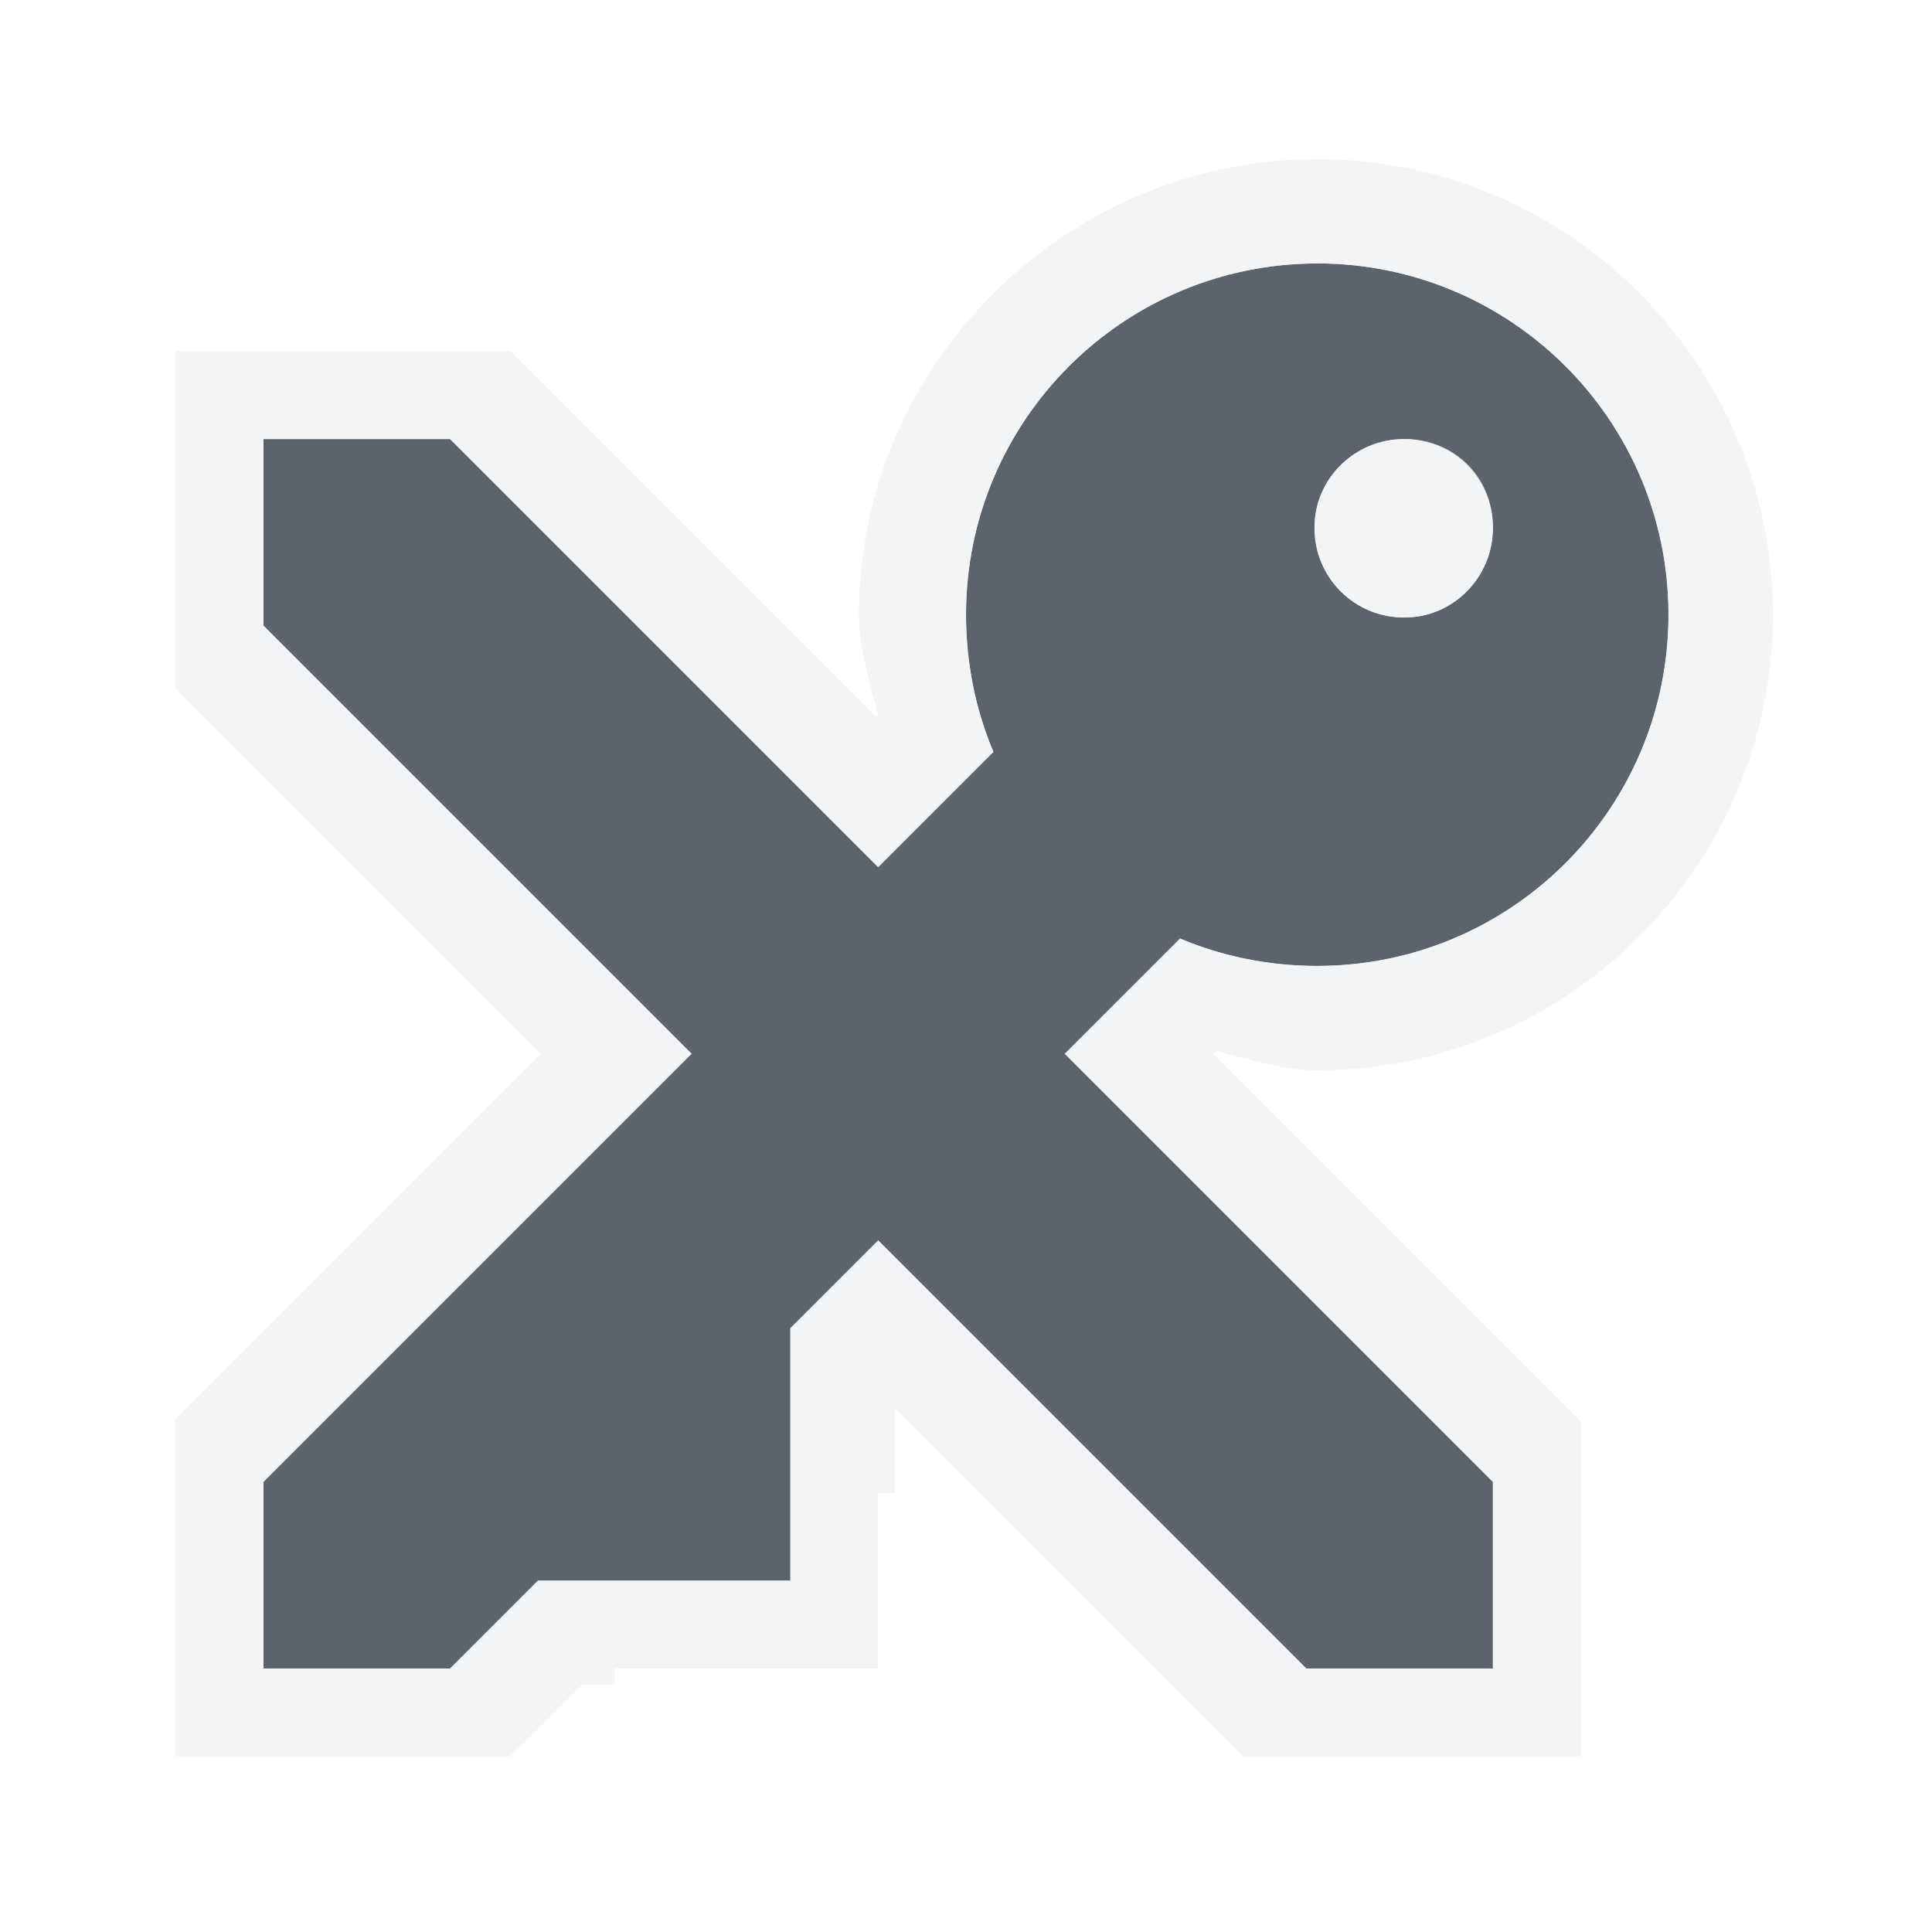
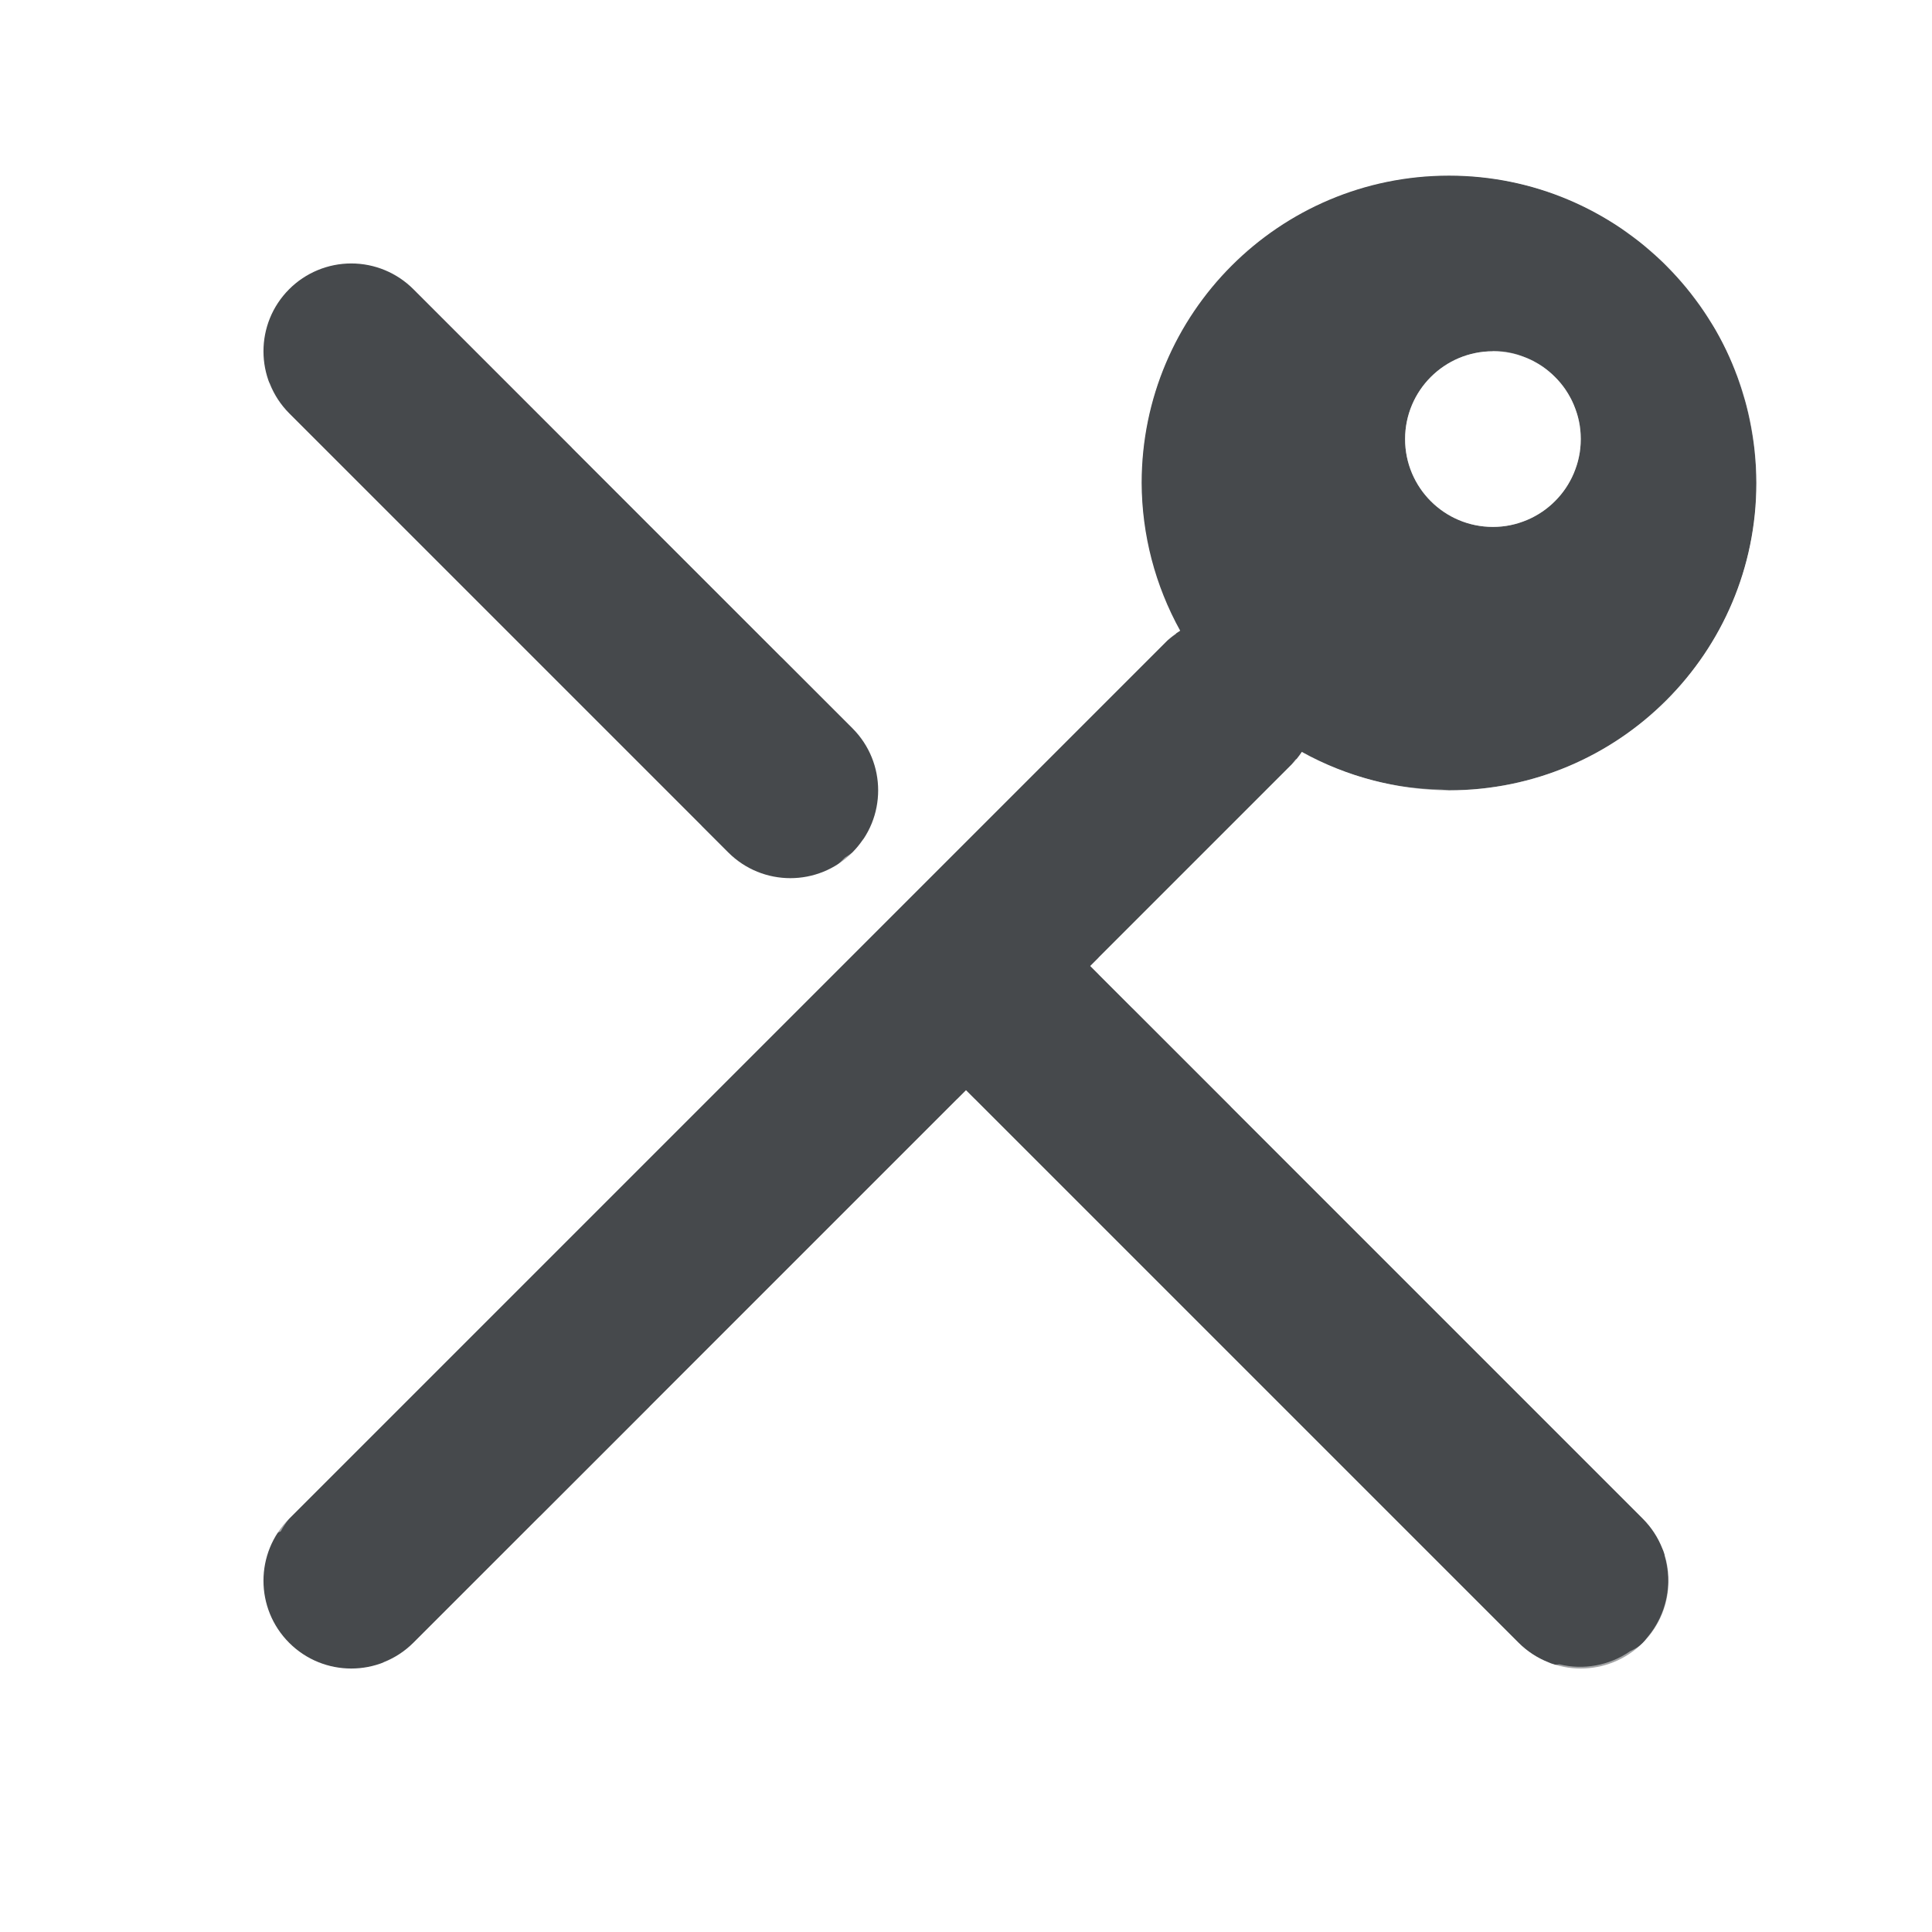
- <svg xmlns="http://www.w3.org/2000/svg" width="22" height="22" id="svg27665" version="1.1">
-   <defs id="defs27667" />
-   <g id="layer1" transform="translate(3364.417,-2094.719)">
-     <path id="path2998" d="m -3349.417,2097.719 c -2.209,0 -4,1.791 -4,4 0,0.552 0.11,1.084 0.312,1.562 l -1.312,1.312 -4.875,-4.875 -2.125,0 0,2.125 4.875,4.875 -4.875,4.875 0,2.125 2.125,0 1,-1 2.875,0 0,-2.875 1,-1 4.875,4.875 2.125,0 0,-2.125 -4.875,-4.875 1.312,-1.312 c 0.479,0.202 1.01,0.312 1.562,0.312 2.209,0 4,-1.791 4,-4 0,-2.209 -1.791,-4 -4,-4 z m 0.984,2 c 0.561,0 1.016,0.455 1.016,1.016 0,0.561 -0.455,1.016 -1.016,1.016 -0.561,0 -1.016,-0.455 -1.016,-1.016 0,-0.561 0.455,-1.016 1.016,-1.016 z" style="font-size:medium;font-style:normal;font-variant:normal;font-weight:normal;font-stretch:normal;text-indent:0;text-align:start;text-decoration:none;line-height:normal;letter-spacing:normal;word-spacing:normal;text-transform:none;direction:ltr;block-progression:tb;writing-mode:lr-tb;text-anchor:start;baseline-shift:baseline;color:#000000;fill:#27303a;fill-opacity:0.753;fill-rule:nonzero;stroke:none;stroke-width:2.286;marker:none;visibility:visible;display:inline;overflow:visible;enable-background:accumulate;font-family:Sans;-inkscape-font-specification:Sans" />
-     <path style="font-size:medium;font-style:normal;font-variant:normal;font-weight:normal;font-stretch:normal;text-indent:0;text-align:start;text-decoration:none;line-height:normal;letter-spacing:normal;word-spacing:normal;text-transform:none;direction:ltr;block-progression:tb;writing-mode:lr-tb;text-anchor:start;baseline-shift:baseline;color:#000000;fill:#f1f3f5;fill-opacity:0.903;fill-rule:nonzero;stroke:none;stroke-width:2;marker:none;visibility:visible;display:inline;overflow:visible;enable-background:accumulate;font-family:Sans;-inkscape-font-specification:Sans" d="M 15 1.812 C 12.142 1.812 9.781 4.142 9.781 7 C 9.781 7.404 9.912 7.773 10 8.156 L 9.969 8.156 L 5.969 4.156 L 5.812 4 L 2 4 L 2 7.844 L 2.125 7.969 L 6.156 12 L 2.125 16.031 L 2 16.156 L 2 20 L 5.812 20 L 5.969 19.844 L 6.625 19.188 L 7 19.188 L 7 19 L 10 19 L 10 17 L 10.188 17 L 10.188 16.031 L 14 19.844 L 14.156 20 L 18 20 L 18 16.188 L 17.844 16.031 L 13.812 12 L 13.844 11.969 C 14.227 12.057 14.596 12.188 15 12.188 C 17.858 12.188 20.188 9.858 20.188 7 C 20.188 4.142 17.858 1.812 15 1.812 z M 15 3 C 17.209 3 19 4.791 19 7 C 19 9.209 17.209 11 15 11 C 14.448 11 13.916 10.89 13.438 10.688 L 12.125 12 L 17 16.875 L 17 19 L 14.875 19 L 10 14.125 L 9 15.125 L 9 18 L 6.125 18 L 5.125 19 L 3 19 L 3 16.875 L 7.875 12 L 3 7.125 L 3 5 L 5.125 5 L 10 9.875 L 11.312 8.562 C 11.11 8.084 11 7.552 11 7 C 11 4.791 12.791 3 15 3 z M 16 5 C 15.439 5 14.969 5.439 14.969 6 C 14.969 6.561 15.439 7.031 16 7.031 C 16.561 7.031 17 6.561 17 6 C 17 5.439 16.561 5 16 5 z " transform="translate(-3364.417,2094.719)" id="path2997" />
-   </g>
+ <svg xmlns="http://www.w3.org/2000/svg" width="22" height="22" version="1.1">
+   <defs>
+     <style id="current-color-scheme" type="text/css">.ColorScheme-Background{color:#ffffff;}
+ 			.ColorScheme-Text{color:#090d11;}</style>
+   </defs>
+   <path class="ColorScheme-Text" d="m16.5 2a3.5 3.5 0 0 0-3.5 3.5 3.5 3.5 0 0 0 0.439 1.682 1 1 0 0 0-0.146 0.111l-10 10a1 1 0 0 0 0 1.414 1 1 0 0 0 1.414 0l6.293-6.293 6.293 6.293a1 1 0 0 0 1.414 0 1 1 0 0 0 0-1.414l-6.293-6.293 2.293-2.293a1 1 0 0 0 0.117-0.145 3.5 3.5 0 0 0 1.676 0.438 3.5 3.5 0 0 0 3.5-3.5 3.5 3.5 0 0 0-3.5-3.5zm-12.5 1a1 1 0 0 0-0.707 0.293 1 1 0 0 0 0 1.414l5 5a1 1 0 0 0 1.414 0 1 1 0 0 0 0-1.414l-5-5a1 1 0 0 0-0.707-0.293zm13 1a1 1 0 0 1 1 1 1 1 0 0 1-1 1 1 1 0 0 1-1-1 1 1 0 0 1 1-1z" style="fill-opacity:.75;fill:currentColor" />
+   <path class="ColorScheme-Background" d="m16.453 1.002c-0.901 0.009-1.803 0.287-2.578 0.844-1.663 1.195-2.245 3.348-1.533 5.234l-2.522 2.488a1 1 0 0 1-0.113 0.139 1 1 0 0 1-0.084 0.057l-6.973 6.881a0.5 0.5 0 0 0-0.012 0.707 0.5 0.5 0 0 0 0.559 0.086 1 1 0 0 1 0.096-0.145l10-10a1 1 0 0 1 0.098-0.074 0.5 0.5 0 0 0-0.047-0.205c-0.739-1.534-0.271-3.368 1.111-4.361 1.067-0.766 2.433-0.854 3.561-0.309 0.005 0.003 0.01 0.005 0.016 0.008 0.074 0.036 0.147 0.075 0.219 0.117 0.075 0.044 0.149 0.089 0.221 0.139a3.5 3.5 0 0 1 0.084 0.062c0.043 0.032 0.087 0.062 0.129 0.096 0.028 0.022 0.055 0.047 0.082 0.07a3.5 3.5 0 0 1 0.158 0.141c0.006 0.005 0.012 0.01 0.018 0.016a3.5 3.5 0 0 1 0.031 0.033 3.5 3.5 0 0 1 0.148 0.158c0.025 0.028 0.05 0.057 0.074 0.086a3.5 3.5 0 0 1 0.115 0.148c0.018 0.024 0.036 0.048 0.053 0.072a3.5 3.5 0 0 1 0.125 0.191c0.009 0.015 0.02 0.03 0.029 0.045a3.5 3.5 0 0 1 0.014 0.023 3.5 3.5 0 0 1 0.129 0.246 3.5 3.5 0 0 1 0.113 0.271c1e-3 0.003 0.003 0.005 0.004 0.008a3.5 3.5 0 0 1 0.008 0.023 3.5 3.5 0 0 1 0.08 0.252c9.47e-4 0.003 3e-3 0.006 0.004 0.01a3.5 3.5 0 0 1 0.004 0.014 3.5 3.5 0 0 1 0.062 0.273c3.78e-4 0.002 0.002 0.004 2e-3 0.006a3.5 3.5 0 0 1 0 0.006 3.5 3.5 0 0 1 0.043 0.287c1.28e-4 0.001-1.27e-4 0.003 0 0.004a3.5 3.5 0 0 1 0 0.002 3.5 3.5 0 0 1 0.02 0.348 3.5 3.5 0 0 1-3.5 3.5 3.5 3.5 0 0 1-0.084-0.008c-0.162-0.004-0.326-0.016-0.488-0.043-0.003-4.148e-4 -0.005 4.203e-4 -0.008 0a3.5 3.5 0 0 1-0.018-0.004c-0.289-0.05-0.574-0.136-0.852-0.262a0.5 0.5 0 0 0-0.297-0.035 1 1 0 0 1-0.047 0.059l-2.195 2.195a0.5 0.5 0 0 0 0 0.195l0.381 0.381a0.5 0.5 0 0 0 0.455-0.129l1.654-1.662c1.905 0.673 4.05 0.041 5.207-1.652 1.231-1.801 0.988-4.234-0.572-5.758-0.78-0.762-1.779-1.19-2.805-1.268l0.008 0.004c-0.128-0.01-0.258-0.013-0.387-0.012zm-14.453 2.498a0.5 0.5 0 0 0-0.354 0.146 0.5 0.5 0 0 0 0 0.707l5.5 5.5a0.5 0.5 0 0 0 0.707 0 0.5 0.5 0 0 0 0.133-0.453l-4.693-4.693a1 1 0 0 1-0.221-0.342l-0.719-0.719a0.5 0.5 0 0 0-0.354-0.146zm15 0.5a1 1 0 0 0-1 1 1 1 0 0 0 1 1 1 1 0 0 0 0.156-0.012 1 1 0 0 0 0.125-0.029 1 1 0 0 0 0.01-0.004 1 1 0 0 0 0.055-0.02 1 1 0 0 0 0.102-0.043 1 1 0 0 0 0.006-0.002 1 1 0 0 0 0.012-0.008 1 1 0 0 0 0.107-0.064 1 1 0 0 0 0.041-0.031 1 1 0 0 0 0.066-0.057 1 1 0 0 0 0.051-0.051 1 1 0 0 0 0.057-0.066 1 1 0 0 0 0.031-0.041 1 1 0 0 0 0.064-0.107 1 1 0 0 0 0.008-0.012 1 1 0 0 0 2e-3 -0.006 1 1 0 0 0 0.043-0.102 1 1 0 0 0 0.02-0.055 1 1 0 0 0 0.004-0.01 1 1 0 0 0 0.029-0.125 1 1 0 0 0 2e-3 -0.014 1 1 0 0 0 0.01-0.143 1 1 0 0 0-0.01-0.143 1 1 0 0 0-2e-3 -0.014 1 1 0 0 0-0.029-0.125 1 1 0 0 0-0.004-0.01 1 1 0 0 0-0.02-0.055 1 1 0 0 0-0.043-0.102 1 1 0 0 0-2e-3 -0.006 1 1 0 0 0-0.008-0.012 1 1 0 0 0-0.064-0.107 1 1 0 0 0-0.031-0.041 1 1 0 0 0-0.057-0.066 1 1 0 0 0-0.051-0.051 1 1 0 0 0-0.066-0.057 1 1 0 0 0-0.041-0.031 1 1 0 0 0-0.107-0.064 1 1 0 0 0-0.012-0.008 1 1 0 0 0-0.006-0.002 1 1 0 0 0-0.102-0.043 1 1 0 0 0-0.055-0.02 1 1 0 0 0-0.01-0.004 1 1 0 0 0-0.125-0.029 1 1 0 0 0-0.014-0.002 1 1 0 0 0-0.143-0.01zm-10 0.5a0.5 0.5 0 0 0-0.354 0.146 0.5 0.5 0 0 0-0.129 0.457l2.379 2.379a0.5 0.5 0 0 0 0.457-0.129 0.5 0.5 0 0 0 0-0.707l-2-2a0.5 0.5 0 0 0-0.354-0.146zm7.5 7.5a0.5 0.5 0 0 0-0.354 0.146 0.5 0.5 0 0 0-0.129 0.457l4.689 4.689a1 1 0 0 1 0.225 0.346l0.027 0.027c-8.75e-4 0.017-0.003 0.03-0.004 0.047a1 1 0 0 1-0.193 0.93c-0.005 0.007-0.011 0.013-0.016 0.02-0.012 0.017-0.024 0.034-0.037 0.047-0.036 0.036-0.086 0.066-0.146 0.094-0.002 1e-3 -0.004 0.003-0.006 0.004a1 1 0 0 1-0.799 0.145c-0.032 0.002-0.059 0.006-0.092 0.008l-0.031-0.031a1 1 0 0 1-0.342-0.221l-6.189-6.189a0.5 0.5 0 0 0-0.207 0l-3.498 3.498a0.5 0.5 0 0 0 0.129 0.457 0.5 0.5 0 0 0 0.707 0l2.766-2.766 6.146 6.146a0.5 0.5 0 0 0 0.354 0.146c0.806 0 1.462-0.13 1.916-0.584 0.454-0.454 0.584-1.111 0.584-1.916a0.5 0.5 0 0 0-0.146-0.354l-5-5a0.5 0.5 0 0 0-0.354-0.146zm-5.619 4.619a0.5 0.5 0 0 0-0.354 0.146l-1.631 1.631a0.5 0.5 0 0 0 0 0.707 0.5 0.5 0 0 0 0.707 0l1.631-1.631a0.5 0.5 0 0 0 0-0.707 0.5 0.5 0 0 0-0.354-0.146zm-2.631 0.631a0.5 0.5 0 0 0-0.107 0.021l-1.435 1.435a1 1 0 0 1-0.34 0.221l-0.486 0.486-2.193-0.879a0.5 0.5 0 0 0-0.65 0.279 0.5 0.5 0 0 0 0.277 0.65l2.5 1a0.5 0.5 0 0 0 0.539-0.111l2.25-2.25a0.5 0.5 0 0 0 0-0.707 0.5 0.5 0 0 0-0.354-0.146z" style="fill-opacity:.5;fill:currentColor" />
</svg>
